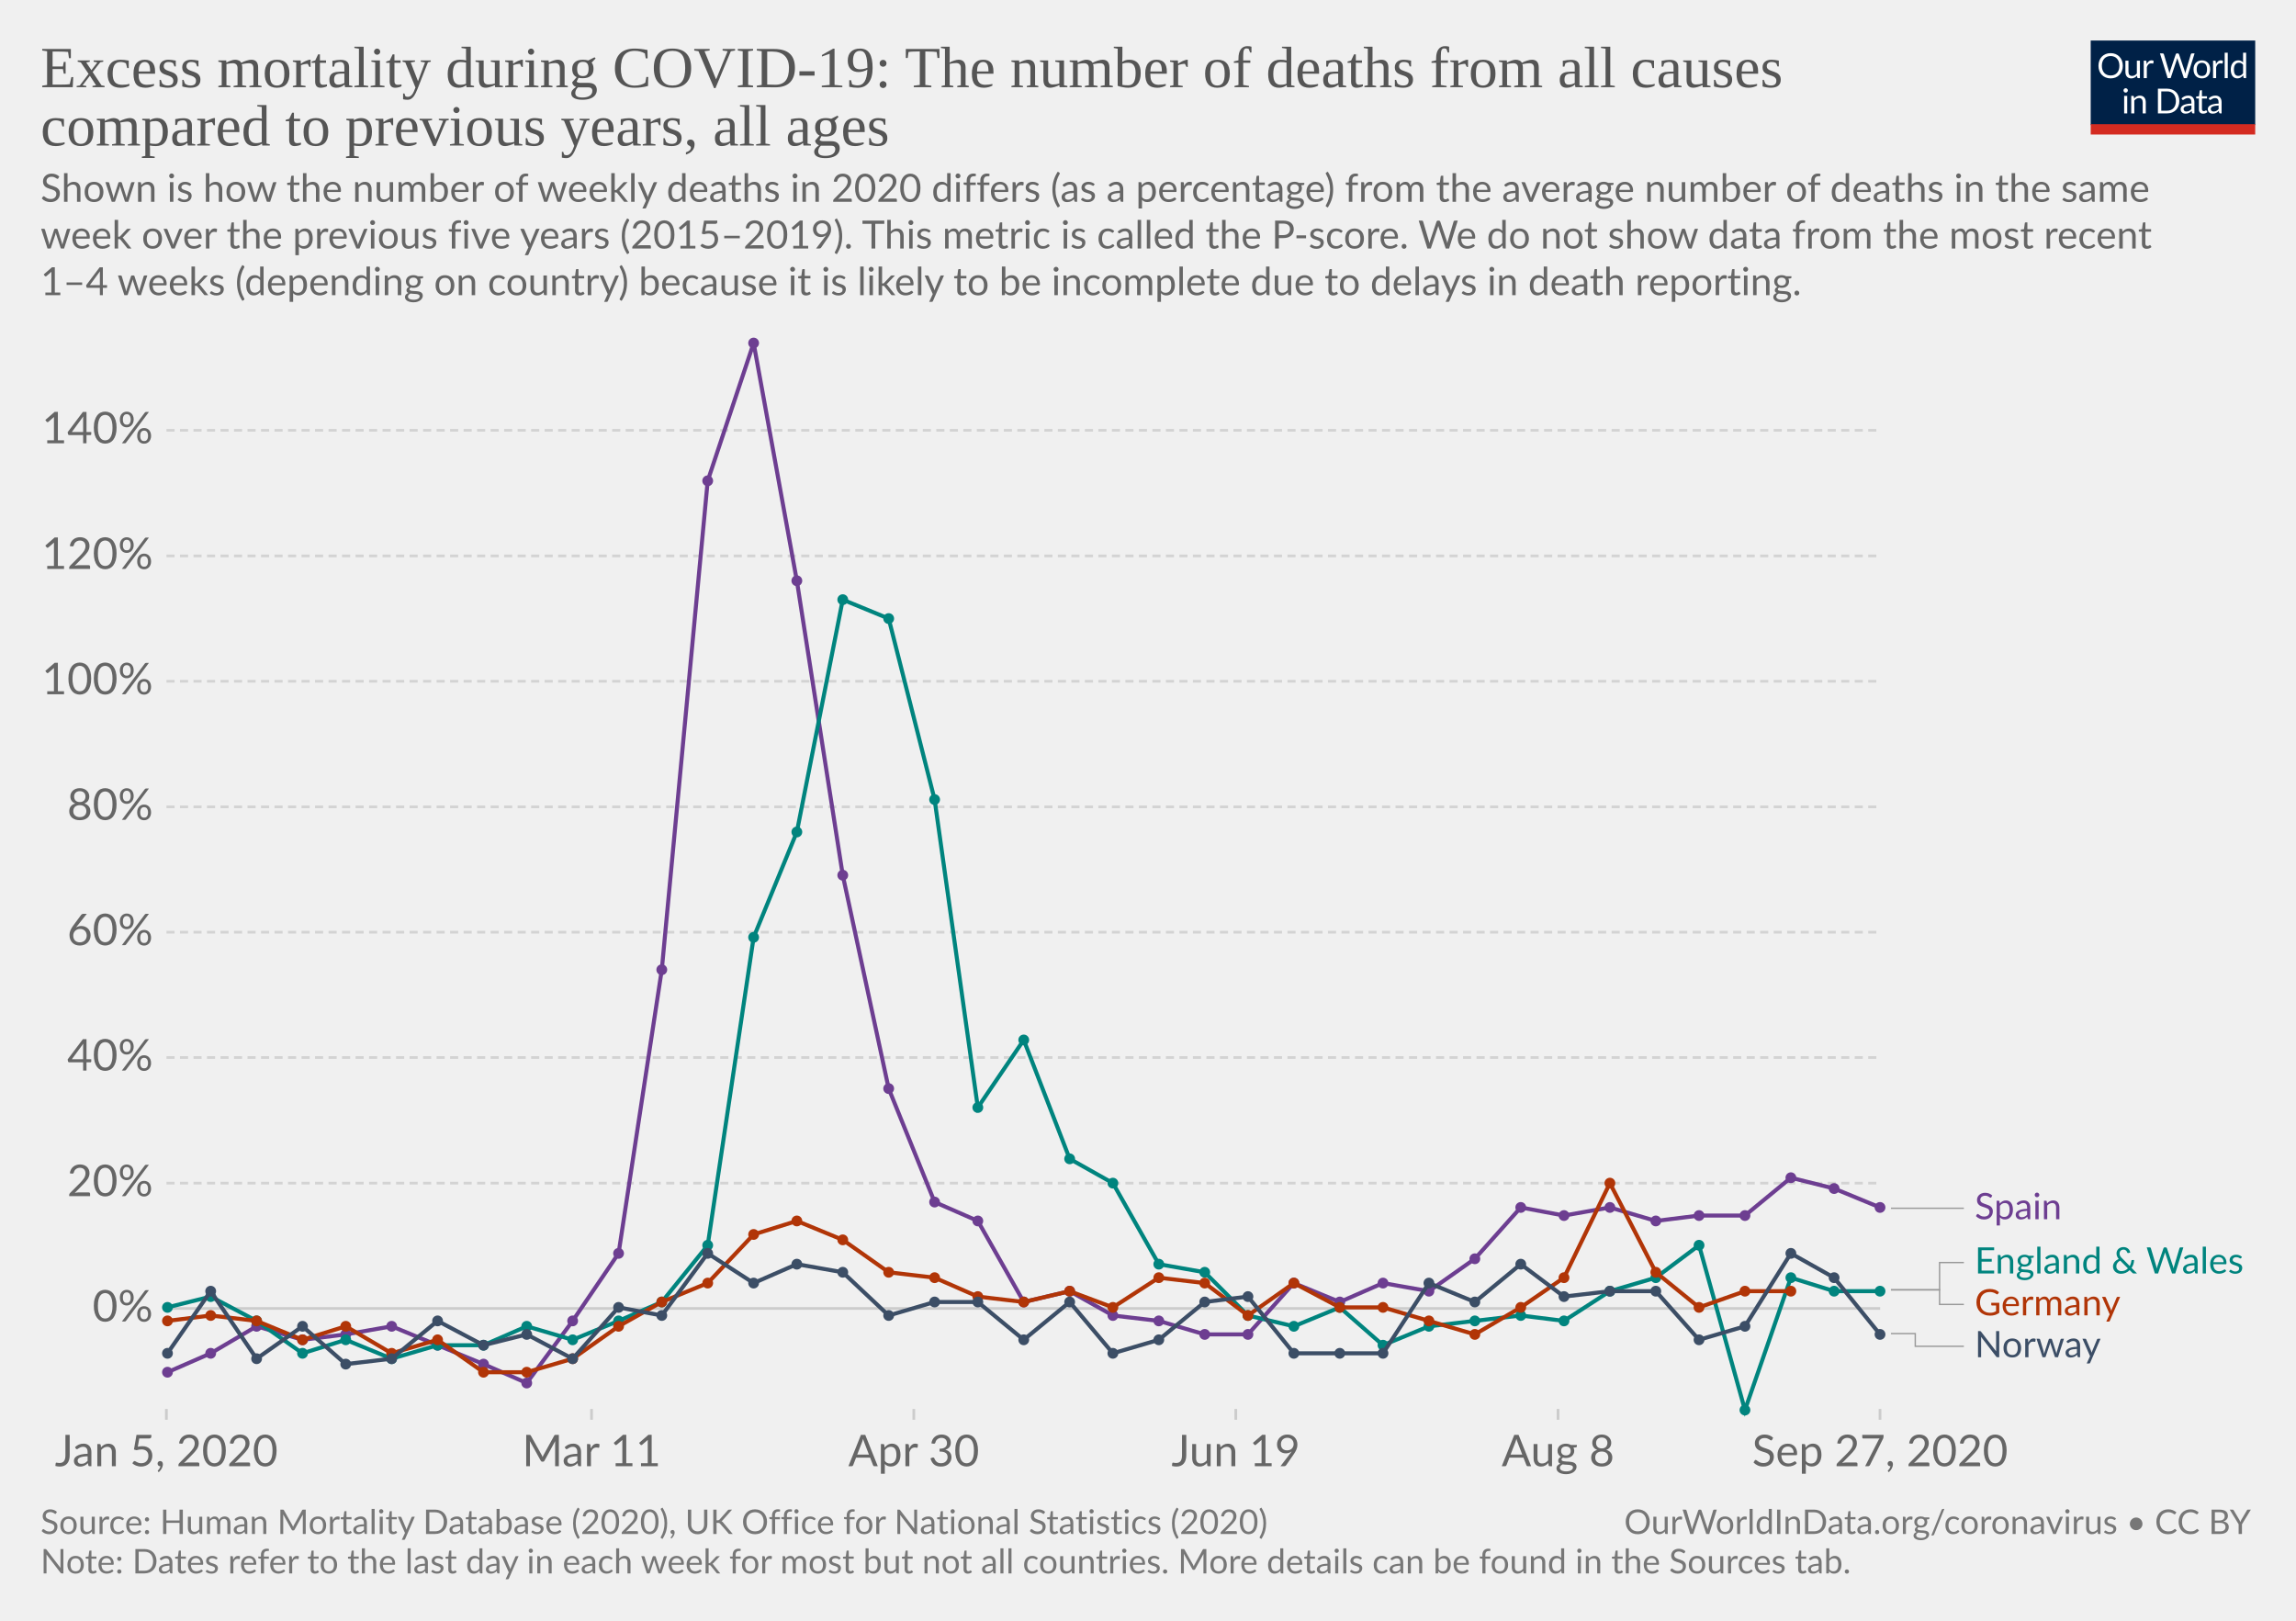
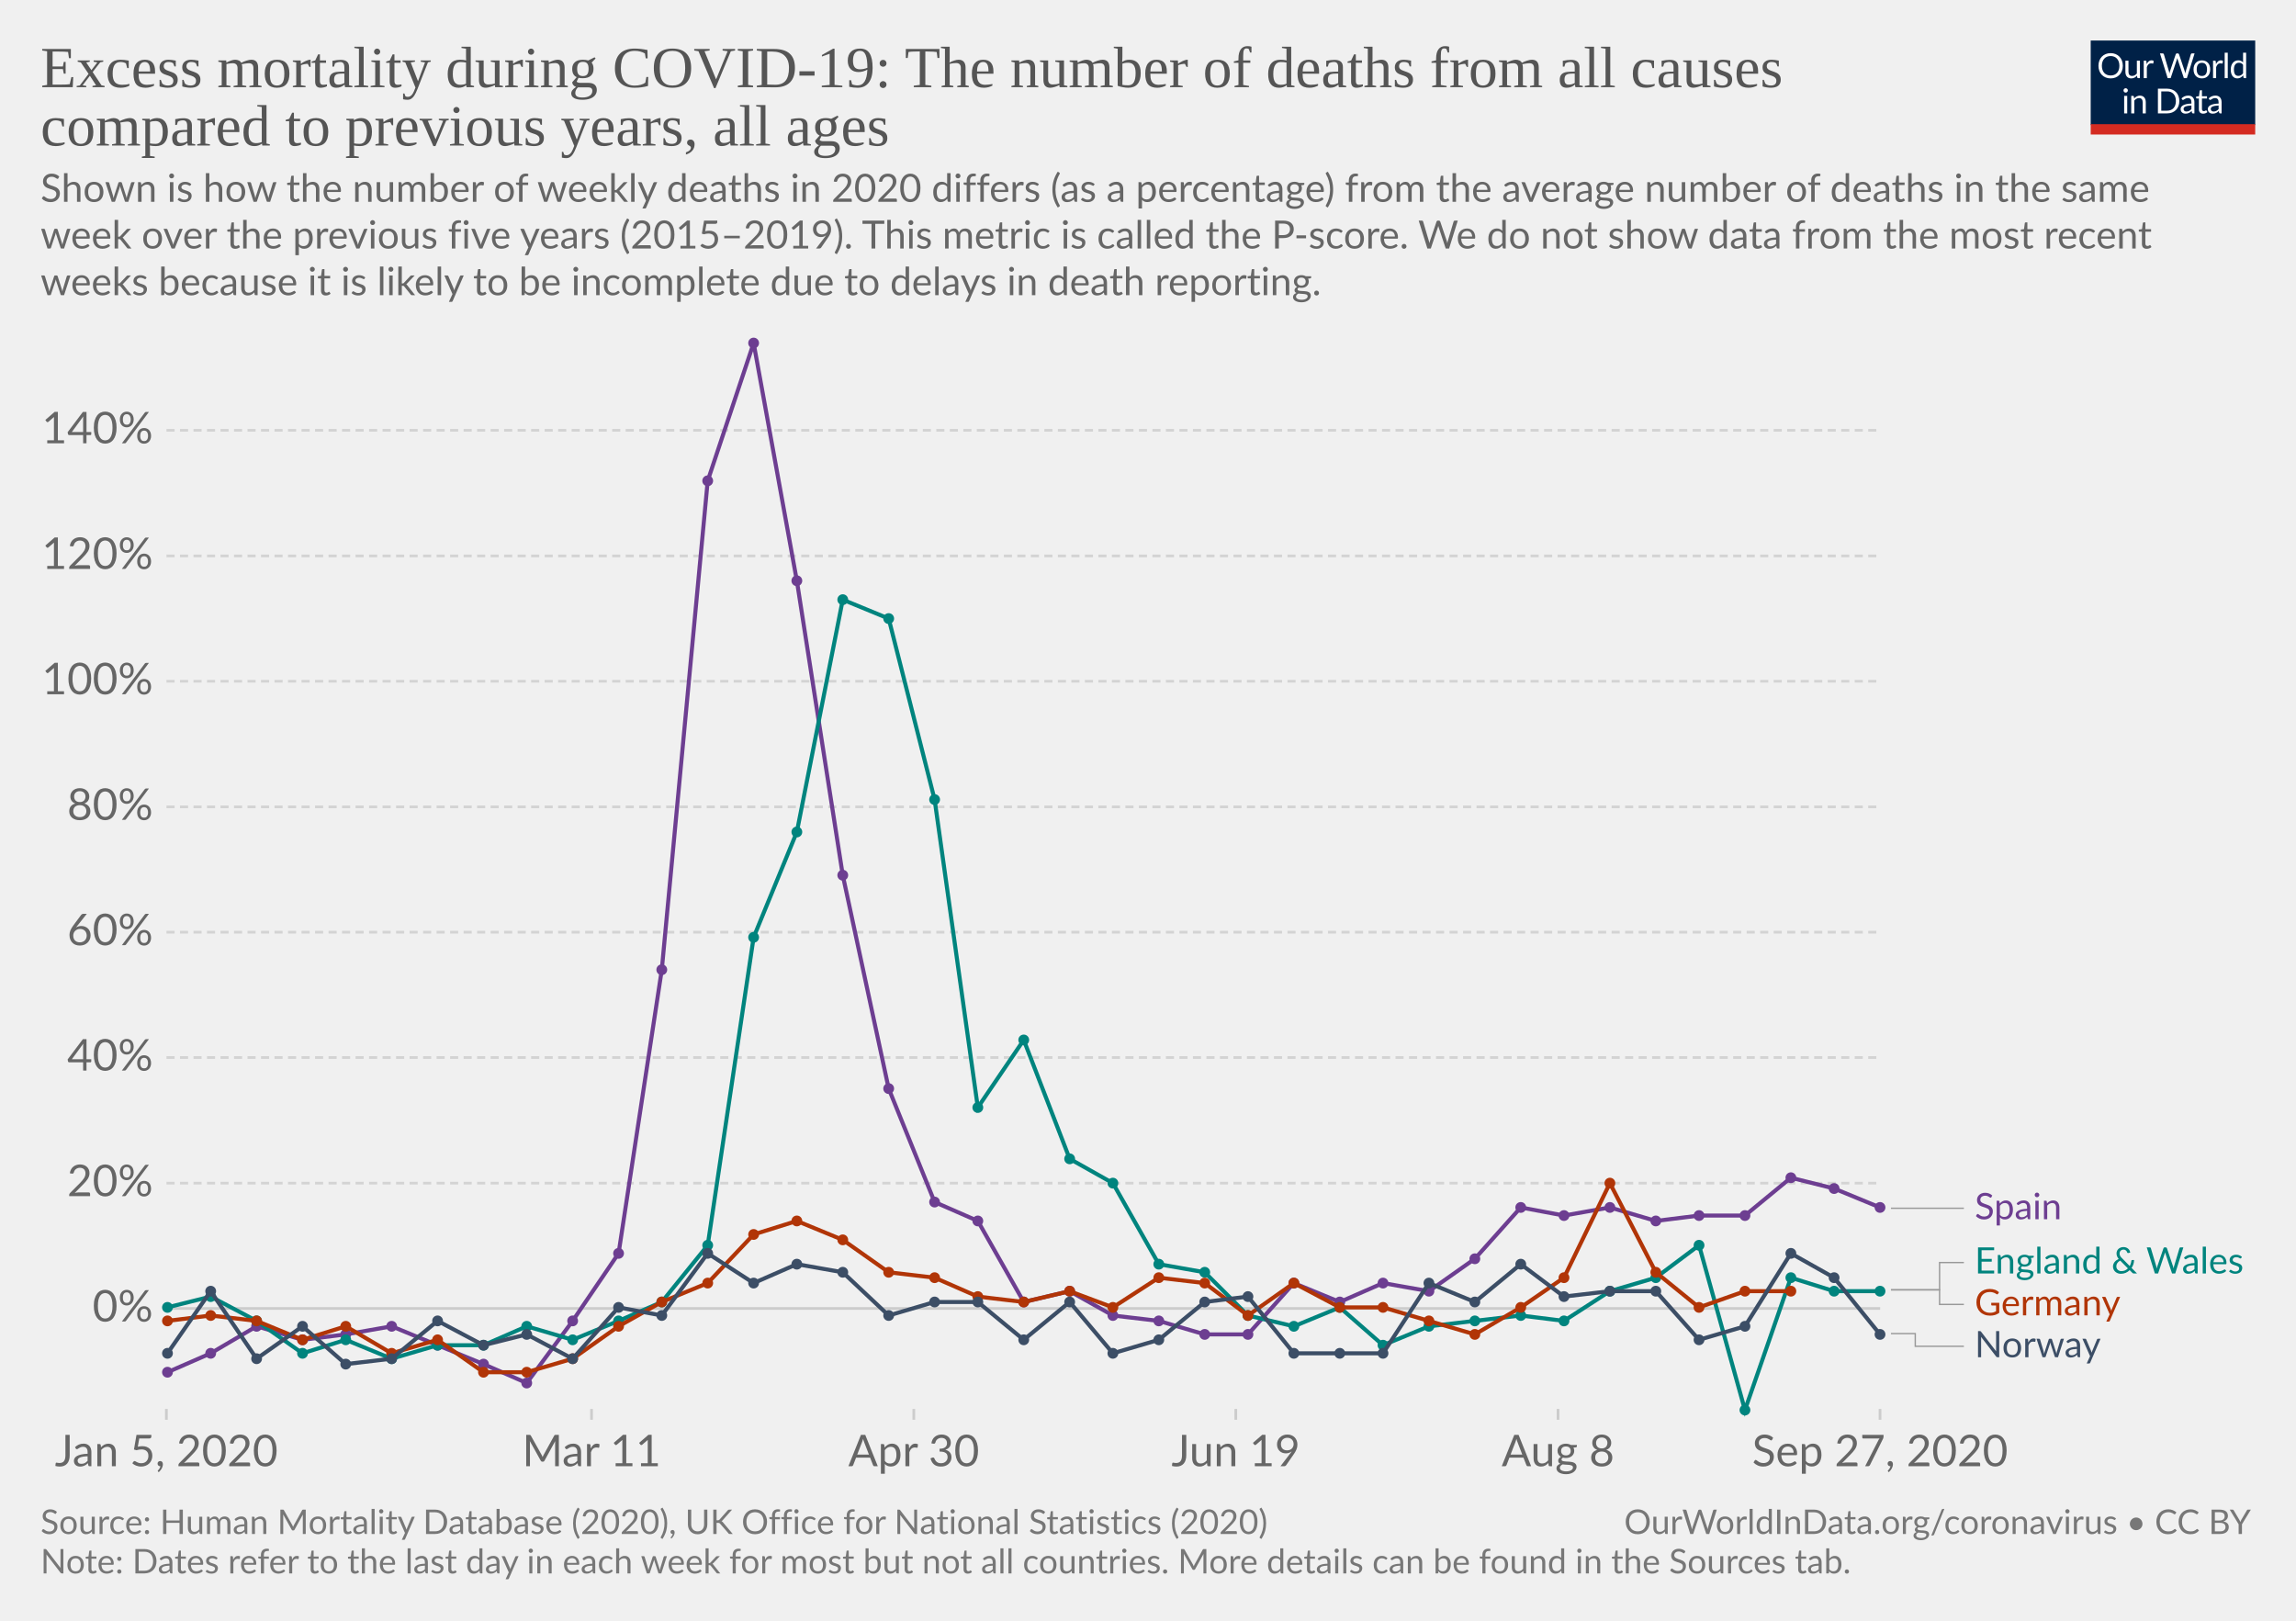
<svg xmlns="http://www.w3.org/2000/svg" version="1.1" style="background-color:#fff;-webkit-font-smoothing:antialiased" width="850" height="600" viewBox="0 0 850 600" font-family="Lato,'Helvetica Neue',Helvetica,Arial,sans-serif" font-size="18" text-rendering="optimizeLegibility">
  <g class="HeaderView">
    <g transform="matrix(.29 0 0 .29 774 15)">
      <svg width="210" height="120" viewBox="0 0 210 120" fill="none">
        <g clip-path="url(#clip0)">
          <path d="M0 0h210v107.89H0V0z" fill="#002147" />
          <path d="M40.98 32.25c0 2.36-.38 4.53-1.12 6.51a14.26 14.26 0 01-8.1 8.4c-1.9.78-4.02 1.17-6.34 1.17a16.6 16.6 0 01-6.33-1.17 14.31 14.31 0 01-8.08-8.4 18.29 18.29 0 01-1.12-6.51c0-2.36.38-4.53 1.12-6.5a14.32 14.32 0 018.07-8.44c1.92-.8 4.03-1.19 6.34-1.19 2.32 0 4.43.4 6.34 1.19 1.92.8 3.56 1.9 4.93 3.34a14.87 14.87 0 013.17 5.1 18.1 18.1 0 011.12 6.5zm-4.38 0c0-1.94-.26-3.68-.8-5.22a10.91 10.91 0 00-2.24-3.89 9.68 9.68 0 00-3.52-2.46 11.95 11.95 0 00-4.62-.86c-1.68 0-3.21.28-4.6.86a9.88 9.88 0 00-3.54 2.46 10.91 10.91 0 00-2.24 3.9c-.53 1.53-.8 3.27-.8 5.2 0 1.94.27 3.68.8 5.22a11.17 11.17 0 002.24 3.9 10.01 10.01 0 003.55 2.44c1.38.56 2.9.83 4.6.83 1.7 0 3.24-.27 4.61-.83a9.8 9.8 0 003.52-2.44 11.17 11.17 0 002.25-3.9c.53-1.54.8-3.28.8-5.21zm26.22-6.54V48H60.5c-.56 0-.9-.27-1.05-.81l-.31-2.4a12.45 12.45 0 01-3.26 2.6c-1.2.64-2.58.96-4.13.96-1.22 0-2.3-.2-3.24-.6a6.52 6.52 0 01-2.33-1.7 7.37 7.37 0 01-1.43-2.67c-.3-1.04-.46-2.2-.46-3.45V25.7h3.91v14.22c0 1.68.38 2.99 1.15 3.91.77.93 1.96 1.39 3.54 1.39 1.16 0 2.24-.27 3.23-.82a10.42 10.42 0 002.8-2.28V25.7h3.91zm8.61 4.47a9.94 9.94 0 012.6-3.56 5.64 5.64 0 013.76-1.3c.47 0 .92.05 1.34.15.44.1.83.27 1.17.49l-.3 2.92c-.09.37-.3.55-.66.55-.2 0-.5-.04-.9-.13a6.21 6.21 0 00-3.24.18c-.54.2-1.03.5-1.47.92-.42.4-.81.9-1.17 1.5-.33.58-.64 1.26-.92 2.02V48H67.7V25.71h2.25c.42 0 .72.08.88.25.16.16.27.44.33.83l.26 3.39zm61.16-13.7L122.75 48h-3.82l-7.99-24.05a21.95 21.95 0 01-.42-1.58 38.36 38.36 0 01-.44 1.58L102.05 48h-3.83L88.4 16.47h3.54c.38 0 .7.1.95.29.26.2.43.43.5.73l6.52 21.9c.1.4.2.83.28 1.28.1.46.2.94.29 1.46l.3-1.46c.12-.47.25-.9.38-1.27l7.41-21.91c.1-.25.26-.48.51-.69.27-.22.58-.33.95-.33h1.23c.38 0 .69.1.92.29.24.2.41.43.53.73l7.4 21.9a28.4 28.4 0 01.68 2.62 29.52 29.52 0 01.52-2.61l6.54-21.91c.07-.27.23-.5.48-.7.27-.21.58-.32.95-.32h3.32zm9.35 8.88c1.63 0 3.1.27 4.4.82a9.43 9.43 0 015.46 5.94c.5 1.4.74 2.98.74 4.73 0 1.76-.25 3.34-.74 4.75a9.43 9.43 0 01-5.46 5.92c-1.3.52-2.77.79-4.4.79-1.64 0-3.12-.27-4.44-.8a9.42 9.42 0 01-3.35-2.3c-.92-1-1.63-2.2-2.13-3.61-.49-1.41-.73-3-.73-4.75s.24-3.33.73-4.73c.5-1.43 1.2-2.64 2.13-3.63a9.4 9.4 0 013.35-2.31c1.32-.55 2.8-.82 4.44-.82zm0 19.89c2.2 0 3.84-.73 4.93-2.2 1.08-1.48 1.63-3.54 1.63-6.18 0-2.66-.55-4.72-1.63-6.2-1.09-1.49-2.73-2.23-4.93-2.23-1.12 0-2.09.2-2.93.57a5.7 5.7 0 00-2.06 1.65 7.5 7.5 0 00-1.24 2.67c-.26 1.04-.4 2.22-.4 3.54 0 2.64.55 4.7 1.64 6.18 1.1 1.47 2.76 2.2 4.99 2.2zm17.97-15.07a9.94 9.94 0 012.6-3.56 5.64 5.64 0 013.76-1.3c.47 0 .91.05 1.34.15.44.1.83.27 1.16.49l-.28 2.92c-.09.37-.31.55-.66.55-.2 0-.5-.04-.9-.13a6.2 6.2 0 00-3.24.18c-.54.2-1.03.5-1.47.92-.43.4-.82.9-1.17 1.5a13.1 13.1 0 00-.92 2.02V48h-3.94V25.71h2.24c.43 0 .72.08.88.25.17.16.28.44.33.83l.27 3.39zm15.04-14.59V48h-3.92V15.6h3.92zm19.55 15.43a6.22 6.22 0 00-2.38-2.05 6.7 6.7 0 00-2.86-.6c-2.07 0-3.66.75-4.77 2.23-1.12 1.48-1.68 3.6-1.68 6.33 0 1.46.13 2.7.38 3.74a7.29 7.29 0 001.1 2.56 4.35 4.35 0 001.78 1.45c.7.3 1.5.46 2.4.46 1.29 0 2.41-.3 3.36-.88a9.6 9.6 0 002.67-2.49V31.02zm3.91-15.43V48h-2.33c-.56 0-.9-.27-1.06-.81l-.35-2.71a12.13 12.13 0 01-3.25 2.77 8.28 8.28 0 01-4.23 1.06 7.31 7.31 0 01-6.14-2.9c-.73-.96-1.3-2.15-1.69-3.57a18.35 18.35 0 01.07-9.48 11.29 11.29 0 011.89-3.7 8.7 8.7 0 017.06-3.34 7.96 7.96 0 016.12 2.62V15.59h3.91zM46.61 70.71V93H42.7V70.71h3.91zm.84-7c0 .39-.08.75-.24 1.09a2.81 2.81 0 01-1.52 1.47 2.67 2.67 0 01-2.16 0 2.9 2.9 0 01-1.45-1.47 2.67 2.67 0 010-2.16c.15-.35.35-.65.6-.9.25-.27.53-.47.85-.62a2.67 2.67 0 012.16 0c.35.15.65.35.9.62.27.25.47.55.62.9.16.34.24.7.24 1.08zm7.97 10.24c.49-.54 1-1.04 1.54-1.48a9.85 9.85 0 013.66-1.84 8.96 8.96 0 015.43.35c.94.4 1.72.97 2.33 1.71a7.36 7.36 0 011.43 2.67c.32 1.04.49 2.19.49 3.45V93h-3.94V78.81c0-1.69-.4-3-1.17-3.92-.76-.93-1.93-1.4-3.5-1.4a6.6 6.6 0 00-3.25.83c-1 .56-1.92 1.31-2.77 2.27V93h-3.94V70.71h2.35c.56 0 .9.28 1.04.82l.3 2.42zm57.7 3.3c0 2.36-.37 4.5-1.11 6.44a14.3 14.3 0 01-3.17 4.98 14.1 14.1 0 01-4.93 3.2c-1.9.76-4.02 1.13-6.33 1.13H85.8V61.47h11.77c2.31 0 4.42.39 6.33 1.15a13.8 13.8 0 018.1 8.18 17.75 17.75 0 011.12 6.45zm-4.37 0c0-1.94-.26-3.67-.8-5.2a10.94 10.94 0 00-2.23-3.87 9.57 9.57 0 00-3.53-2.42 12.23 12.23 0 00-4.61-.83h-7.5v24.62h7.5c1.7 0 3.24-.28 4.61-.84a9.7 9.7 0 003.53-2.4 10.94 10.94 0 002.24-3.87c.53-1.53.8-3.26.8-5.2zm19.8 5.72c-1.8.06-3.34.2-4.62.44-1.26.22-2.3.51-3.1.88-.8.36-1.37.8-1.74 1.3-.35.5-.53 1.05-.53 1.67 0 .58.1 1.1.3 1.52a3 3 0 00.76 1.05c.34.27.73.46 1.17.6.45.11.94.17 1.45.17a7.28 7.28 0 003.5-.81 11.95 11.95 0 002.82-2.2v-4.62zm-12.65-9.11a12.73 12.73 0 013.98-2.66c1.43-.59 3-.88 4.73-.88 1.25 0 2.36.2 3.33.61a6.81 6.81 0 013.94 4.38c.33 1.04.5 2.19.5 3.43V93h-1.74a1.8 1.8 0 01-.88-.18c-.2-.13-.36-.38-.48-.74l-.44-2.12c-.59.55-1.16 1.03-1.72 1.46a9.48 9.48 0 01-3.74 1.7c-.69.15-1.46.23-2.3.23-.87 0-1.69-.12-2.45-.35a5.34 5.34 0 01-3.34-2.93 6.64 6.64 0 01-.49-2.64c0-.88.25-1.72.73-2.53a6.33 6.33 0 012.35-2.17c1.09-.63 2.5-1.15 4.25-1.54 1.75-.41 3.89-.65 6.42-.7v-1.75c0-1.73-.37-3.03-1.12-3.91-.75-.9-1.84-1.34-3.28-1.34-.97 0-1.78.12-2.44.37-.64.23-1.2.5-1.7.81l-1.23.82c-.33.23-.67.35-1 .35-.27 0-.5-.07-.69-.2a2.1 2.1 0 01-.48-.53l-.7-1.25zm27.67 19.5c-1.76 0-3.12-.5-4.07-1.48-.94-.98-1.41-2.4-1.41-4.25V74h-2.68a.9.9 0 01-.6-.2c-.16-.14-.24-.36-.24-.66v-1.56l3.65-.46.9-6.89a.9.9 0 01.29-.52.88.88 0 01.62-.22H142v7.67h6.44V74H142v13.38c0 .94.22 1.63.68 2.09.45.45 1.04.68 1.76.68a3.21 3.21 0 001.85-.53l.55-.35c.16-.12.3-.18.41-.18.2 0 .4.13.55.38l1.15 1.87a7.45 7.45 0 01-2.44 1.5c-.96.35-1.94.52-2.95.52zm19.68-10.4c-1.8.07-3.34.21-4.62.45-1.26.22-2.3.51-3.1.88-.8.36-1.37.8-1.74 1.3-.35.5-.53 1.05-.53 1.67 0 .58.1 1.1.3 1.52.18.42.44.77.76 1.05.34.27.73.46 1.17.6.45.11.94.17 1.45.17a7.3 7.3 0 003.5-.81 12.04 12.04 0 002.82-2.2v-4.62zm-12.65-9.1a12.72 12.72 0 013.99-2.66c1.42-.59 3-.88 4.72-.88 1.25 0 2.36.2 3.33.61a6.81 6.81 0 013.94 4.38c.33 1.04.5 2.19.5 3.43V93h-1.74a1.8 1.8 0 01-.88-.18c-.2-.13-.36-.38-.48-.74l-.44-2.12c-.59.55-1.16 1.03-1.72 1.46a9.48 9.48 0 01-3.74 1.7c-.69.15-1.46.23-2.3.23-.87 0-1.69-.12-2.45-.35a5.33 5.33 0 01-3.34-2.93 6.62 6.62 0 01-.49-2.64c0-.88.25-1.72.73-2.53a6.33 6.33 0 012.35-2.17c1.09-.63 2.5-1.15 4.25-1.54a31.2 31.2 0 016.42-.7v-1.75c0-1.73-.37-3.03-1.12-3.91-.75-.9-1.84-1.34-3.28-1.34-.97 0-1.78.12-2.44.37-.64.23-1.2.5-1.7.81-.46.3-.87.57-1.22.82-.34.23-.68.35-1.02.35-.26 0-.49-.07-.68-.2a1.88 1.88 0 01-.48-.53l-.7-1.25z" fill="#fff" />
          <path fill="#D42B21" d="M0 106.79h210V120H0z" />
        </g>
        <defs>
          <clipPath id="clip0">
            <path fill="#fff" d="M0 0h210v120H0z" />
          </clipPath>
        </defs>
      </svg>
    </g>
    <a href="https://ourworldindata.org/grapher/excess-mortality-p-scores?tab=chart&amp;stackMode=absolute&amp;region=World" target="_blank" rel="noopener" font-family="&quot;Playfair Display&quot;,Georgia,&quot;Times New Roman&quot;,serif">
      <text font-size="21.6" x="15" y="32.3" fill="#555">
        <tspan x="15" y="32.28">Excess mortality during COVID-19: The number of deaths from all causes</tspan>
        <tspan x="15" y="53.88">compared to previous years, all ages</tspan>
      </text>
    </a>
    <text font-size="14.4" x="15" y="74.7" fill="#666">
      <tspan x="15" y="74.72">Shown is how the number of weekly deaths in 2020 differs (as a percentage) from the average number of deaths in the same</tspan>
      <tspan x="15" y="92">week over the previous five years (2015–2019). This metric is called the P-score. We do not show data from the most recent</tspan>
-       <tspan x="15" y="109.28">1–4 weeks (depending on country) because it is likely to be incomplete due to delays in death reporting.</tspan>
+       <tspan x="15" y="109.28">weeks because it is likely to be incomplete due to delays in death reporting.</tspan>
    </text>
  </g>
  <g class="LineChart">
    <defs>
      <clipPath id="a">
        <path d="M51.63 0h830v832h-830z" />
      </clipPath>
    </defs>
    <g class="DualAxisView">
      <g class="HorizontalAxis">
        <path stroke="#ccc" d="M61.6 521.6v4M219 521.6v4M338.3 521.6v4M457.5 521.6v4M576.8 521.6v4M696 521.6v4" />
        <text x="61.6" y="542.8" fill="#666" text-anchor="middle" font-size="16.2">Jan 5, 2020</text>
        <text x="219" y="542.8" fill="#666" text-anchor="middle" font-size="16.2">Mar 11</text>
        <text x="338.3" y="542.8" fill="#666" text-anchor="middle" font-size="16.2">Apr 30</text>
        <text x="457.5" y="542.8" fill="#666" text-anchor="middle" font-size="16.2">Jun 19</text>
        <text x="576.8" y="542.8" fill="#666" text-anchor="middle" font-size="16.2">Aug 8</text>
        <text x="696" y="542.8" fill="#666" text-anchor="middle" font-size="16.2">Sep 27, 2020</text>
      </g>
      <g class="VerticalAxis" fill="#666" dominant-baseline="middle" text-anchor="end" font-size="16.2">
        <text x="56.63" y="484.4">0%</text>
        <text x="56.63" y="438">20%</text>
        <text x="56.63" y="391.5">40%</text>
        <text x="56.63" y="345.1">60%</text>
        <text x="56.63" y="298.7">80%</text>
        <text x="56.63" y="252.2">100%</text>
        <text x="56.63" y="205.8">120%</text>
        <text x="56.63" y="159.3">140%</text>
      </g>
      <g class="AxisGridLines horizontalLines">
        <path stroke="#ccc" d="M61.63 484.4h634.42" />
        <path stroke="#d3d3d3" stroke-dasharray="3,2" d="M61.63 438h634.42M61.63 391.5h634.42M61.63 345.1h634.42M61.63 298.7h634.42M61.63 252.2h634.42M61.63 205.8h634.42M61.63 159.3h634.42" />
      </g>
    </g>
    <g clip-path="url(#a)">
      <g class="LineLabels" cursor="pointer">
        <g class="legendMark">
          <g class="indicator">
            <path d="M700.05 447.3h13.5v0h13.5" stroke="#999" stroke-width=".5" fill="none" />
          </g>
          <text font-size="13.5" x="731" y="451.4" fill="#6D3E91">
            <tspan x="731.05" y="451.35">Spain</tspan>
          </text>
        </g>
        <g class="legendMark">
          <g class="indicator">
            <path d="M700.05 477.5h18v-10.1h9" stroke="#999" stroke-width=".5" fill="none" />
          </g>
          <text font-size="13.5" x="731" y="471.4" fill="#00847E">
            <tspan x="731.05" y="471.45">England &amp; Wales</tspan>
          </text>
        </g>
        <g class="legendMark">
          <g class="indicator">
            <path d="M700.05 477.5h18v5.4h9" stroke="#999" stroke-width=".5" fill="none" />
          </g>
          <text font-size="13.5" x="731" y="486.9" fill="#B13507">
            <tspan x="731.05" y="486.95">Germany</tspan>
          </text>
        </g>
        <g class="legendMark">
          <g class="indicator">
            <path d="M700.05 493.7h9v4.7h18" stroke="#999" stroke-width=".5" fill="none" />
          </g>
          <text font-size="13.5" x="731" y="502.4" fill="#3C4E66">
            <tspan x="731.05" y="502.45">Norway</tspan>
          </text>
        </g>
      </g>
      <g class="Lines">
        <g class="key-Spain_0">
          <path stroke="#6D3E91" stroke-linecap="round" d="M62 508l16-7 17-10 17 5 16-2 17-3 17 7 17 7 16 7 17-23 17-25 16-105 17-181 17-51 16 88 17 109 17 79 17 42 16 7 17 30 17-4 16 9 17 2 17 5h16l17-19 17 7 16-7 17 3 17-12 17-19 16 3 17-3 17 5 16-2h17l17-14 16 4 17 7" fill="none" stroke-width="1.5" />
          <g fill="#6D3E91">
            <circle cx="62" cy="508" r="2" />
            <circle cx="78" cy="501" r="2" />
            <circle cx="95" cy="491" r="2" />
            <circle cx="112" cy="496" r="2" />
            <circle cx="128" cy="494" r="2" />
            <circle cx="145" cy="491" r="2" />
            <circle cx="162" cy="498" r="2" />
            <circle cx="179" cy="505" r="2" />
            <circle cx="195" cy="512" r="2" />
            <circle cx="212" cy="489" r="2" />
            <circle cx="229" cy="464" r="2" />
            <circle cx="245" cy="359" r="2" />
            <circle cx="262" cy="178" r="2" />
            <circle cx="279" cy="127" r="2" />
            <circle cx="295" cy="215" r="2" />
            <circle cx="312" cy="324" r="2" />
            <circle cx="329" cy="403" r="2" />
            <circle cx="346" cy="445" r="2" />
            <circle cx="362" cy="452" r="2" />
            <circle cx="379" cy="482" r="2" />
            <circle cx="396" cy="478" r="2" />
            <circle cx="412" cy="487" r="2" />
            <circle cx="429" cy="489" r="2" />
            <circle cx="446" cy="494" r="2" />
            <circle cx="462" cy="494" r="2" />
            <circle cx="479" cy="475" r="2" />
            <circle cx="496" cy="482" r="2" />
            <circle cx="512" cy="475" r="2" />
            <circle cx="529" cy="478" r="2" />
            <circle cx="546" cy="466" r="2" />
            <circle cx="563" cy="447" r="2" />
            <circle cx="579" cy="450" r="2" />
            <circle cx="596" cy="447" r="2" />
            <circle cx="613" cy="452" r="2" />
            <circle cx="629" cy="450" r="2" />
            <circle cx="646" cy="450" r="2" />
            <circle cx="663" cy="436" r="2" />
            <circle cx="679" cy="440" r="2" />
            <circle cx="696" cy="447" r="2" />
          </g>
        </g>
        <g class="key-England-__0026-Wales_0">
          <path stroke="#00847E" stroke-linecap="round" d="M62 484l16-4 17 9 17 12 16-5 17 7 17-5h17l16-7 17 5 17-7 16-7 17-21 17-114 16-39 17-86 17 7 17 67 16 114 17-25 17 44 16 9 17 30 17 3 16 16 17 4 17-7 16 14 17-7 17-2 17-2 16 2 17-11 17-5 16-12 17 61 17-49 16 5h17" fill="none" stroke-width="1.5" />
          <g fill="#00847E">
            <circle cx="62" cy="484" r="2" />
            <circle cx="78" cy="480" r="2" />
            <circle cx="95" cy="489" r="2" />
            <circle cx="112" cy="501" r="2" />
            <circle cx="128" cy="496" r="2" />
            <circle cx="145" cy="503" r="2" />
            <circle cx="162" cy="498" r="2" />
            <circle cx="179" cy="498" r="2" />
            <circle cx="195" cy="491" r="2" />
            <circle cx="212" cy="496" r="2" />
            <circle cx="229" cy="489" r="2" />
            <circle cx="245" cy="482" r="2" />
            <circle cx="262" cy="461" r="2" />
            <circle cx="279" cy="347" r="2" />
            <circle cx="295" cy="308" r="2" />
            <circle cx="312" cy="222" r="2" />
            <circle cx="329" cy="229" r="2" />
            <circle cx="346" cy="296" r="2" />
            <circle cx="362" cy="410" r="2" />
            <circle cx="379" cy="385" r="2" />
            <circle cx="396" cy="429" r="2" />
            <circle cx="412" cy="438" r="2" />
            <circle cx="429" cy="468" r="2" />
            <circle cx="446" cy="471" r="2" />
            <circle cx="462" cy="487" r="2" />
            <circle cx="479" cy="491" r="2" />
            <circle cx="496" cy="484" r="2" />
            <circle cx="512" cy="498" r="2" />
            <circle cx="529" cy="491" r="2" />
            <circle cx="546" cy="489" r="2" />
            <circle cx="563" cy="487" r="2" />
            <circle cx="579" cy="489" r="2" />
            <circle cx="596" cy="478" r="2" />
            <circle cx="613" cy="473" r="2" />
            <circle cx="629" cy="461" r="2" />
            <circle cx="646" cy="522" r="2" />
            <circle cx="663" cy="473" r="2" />
            <circle cx="679" cy="478" r="2" />
            <circle cx="696" cy="478" r="2" />
          </g>
        </g>
        <g class="key-Germany_0">
          <path stroke="#B13507" stroke-linecap="round" d="M62 489l16-2 17 2 17 7 16-5 17 10 17-5 17 12h16l17-5 17-12 16-9 17-7 17-18 16-5 17 7 17 12 17 2 16 7 17 2 17-4 16 6 17-11 17 2 16 12 17-12 17 9h16l17 5 17 5 17-10 16-11 17-35 17 33 16 13 17-6h17" fill="none" stroke-width="1.5" />
          <g fill="#B13507">
            <circle cx="62" cy="489" r="2" />
            <circle cx="78" cy="487" r="2" />
            <circle cx="95" cy="489" r="2" />
            <circle cx="112" cy="496" r="2" />
            <circle cx="128" cy="491" r="2" />
            <circle cx="145" cy="501" r="2" />
            <circle cx="162" cy="496" r="2" />
            <circle cx="179" cy="508" r="2" />
            <circle cx="195" cy="508" r="2" />
            <circle cx="212" cy="503" r="2" />
            <circle cx="229" cy="491" r="2" />
            <circle cx="245" cy="482" r="2" />
            <circle cx="262" cy="475" r="2" />
            <circle cx="279" cy="457" r="2" />
            <circle cx="295" cy="452" r="2" />
            <circle cx="312" cy="459" r="2" />
            <circle cx="329" cy="471" r="2" />
            <circle cx="346" cy="473" r="2" />
            <circle cx="362" cy="480" r="2" />
            <circle cx="379" cy="482" r="2" />
            <circle cx="396" cy="478" r="2" />
            <circle cx="412" cy="484" r="2" />
            <circle cx="429" cy="473" r="2" />
            <circle cx="446" cy="475" r="2" />
            <circle cx="462" cy="487" r="2" />
            <circle cx="479" cy="475" r="2" />
            <circle cx="496" cy="484" r="2" />
            <circle cx="512" cy="484" r="2" />
            <circle cx="529" cy="489" r="2" />
            <circle cx="546" cy="494" r="2" />
            <circle cx="563" cy="484" r="2" />
            <circle cx="579" cy="473" r="2" />
            <circle cx="596" cy="438" r="2" />
            <circle cx="613" cy="471" r="2" />
            <circle cx="629" cy="484" r="2" />
            <circle cx="646" cy="478" r="2" />
            <circle cx="663" cy="478" r="2" />
          </g>
        </g>
        <g class="key-Norway_0">
          <path stroke="#3C4E66" stroke-linecap="round" d="M62 501l16-23 17 25 17-12 16 14 17-2 17-14 17 9 16-4 17 9 17-19 16 3 17-23 17 11 16-7 17 3 17 16 17-5h16l17 14 17-14 16 19 17-5 17-14 16-2 17 21h33l17-26 17 7 17-14 16 12 17-2h17l16 18 17-5 17-27 16 9 17 21" fill="none" stroke-width="1.5" />
          <g fill="#3C4E66">
            <circle cx="62" cy="501" r="2" />
            <circle cx="78" cy="478" r="2" />
            <circle cx="95" cy="503" r="2" />
            <circle cx="112" cy="491" r="2" />
            <circle cx="128" cy="505" r="2" />
            <circle cx="145" cy="503" r="2" />
            <circle cx="162" cy="489" r="2" />
            <circle cx="179" cy="498" r="2" />
            <circle cx="195" cy="494" r="2" />
            <circle cx="212" cy="503" r="2" />
            <circle cx="229" cy="484" r="2" />
            <circle cx="245" cy="487" r="2" />
            <circle cx="262" cy="464" r="2" />
            <circle cx="279" cy="475" r="2" />
            <circle cx="295" cy="468" r="2" />
            <circle cx="312" cy="471" r="2" />
            <circle cx="329" cy="487" r="2" />
            <circle cx="346" cy="482" r="2" />
            <circle cx="362" cy="482" r="2" />
            <circle cx="379" cy="496" r="2" />
            <circle cx="396" cy="482" r="2" />
            <circle cx="412" cy="501" r="2" />
            <circle cx="429" cy="496" r="2" />
            <circle cx="446" cy="482" r="2" />
            <circle cx="462" cy="480" r="2" />
            <circle cx="479" cy="501" r="2" />
            <circle cx="496" cy="501" r="2" />
            <circle cx="512" cy="501" r="2" />
            <circle cx="529" cy="475" r="2" />
            <circle cx="546" cy="482" r="2" />
            <circle cx="563" cy="468" r="2" />
            <circle cx="579" cy="480" r="2" />
            <circle cx="596" cy="478" r="2" />
            <circle cx="613" cy="478" r="2" />
            <circle cx="629" cy="496" r="2" />
            <circle cx="646" cy="491" r="2" />
            <circle cx="663" cy="464" r="2" />
            <circle cx="679" cy="473" r="2" />
            <circle cx="696" cy="494" r="2" />
          </g>
        </g>
      </g>
    </g>
  </g>
  <g class="SourcesFooter" fill="#777">
    <g class="clickable" fill="#777">
      <text font-size="12.6" x="15" y="567.9">
        <tspan x="15" y="567.88">Source: Human Mortality Database (2020), UK Office for National Statistics (2020)</tspan>
      </text>
    </g>
    <text font-size="12.6" x="15" y="582.5">
      <tspan x="15" y="582.48">Note: Dates refer to the last day in each week for most but not all countries. More details can be found in the Sources tab.</tspan>
    </text>
    <text font-size="12.6" x="601.3" y="567.9">
      <tspan x="601.27" y="567.88">
        <a target="_blank" href="https://ourworldindata.org/coronavirus" fill="#777">OurWorldInData.org/coronavirus</a> • <a class="cclogo" href="http://creativecommons.org/licenses/by/4.0/deed.en_US" target="_blank" fill="#777">CC BY</a>
      </tspan>
    </text>
  </g>
</svg>
